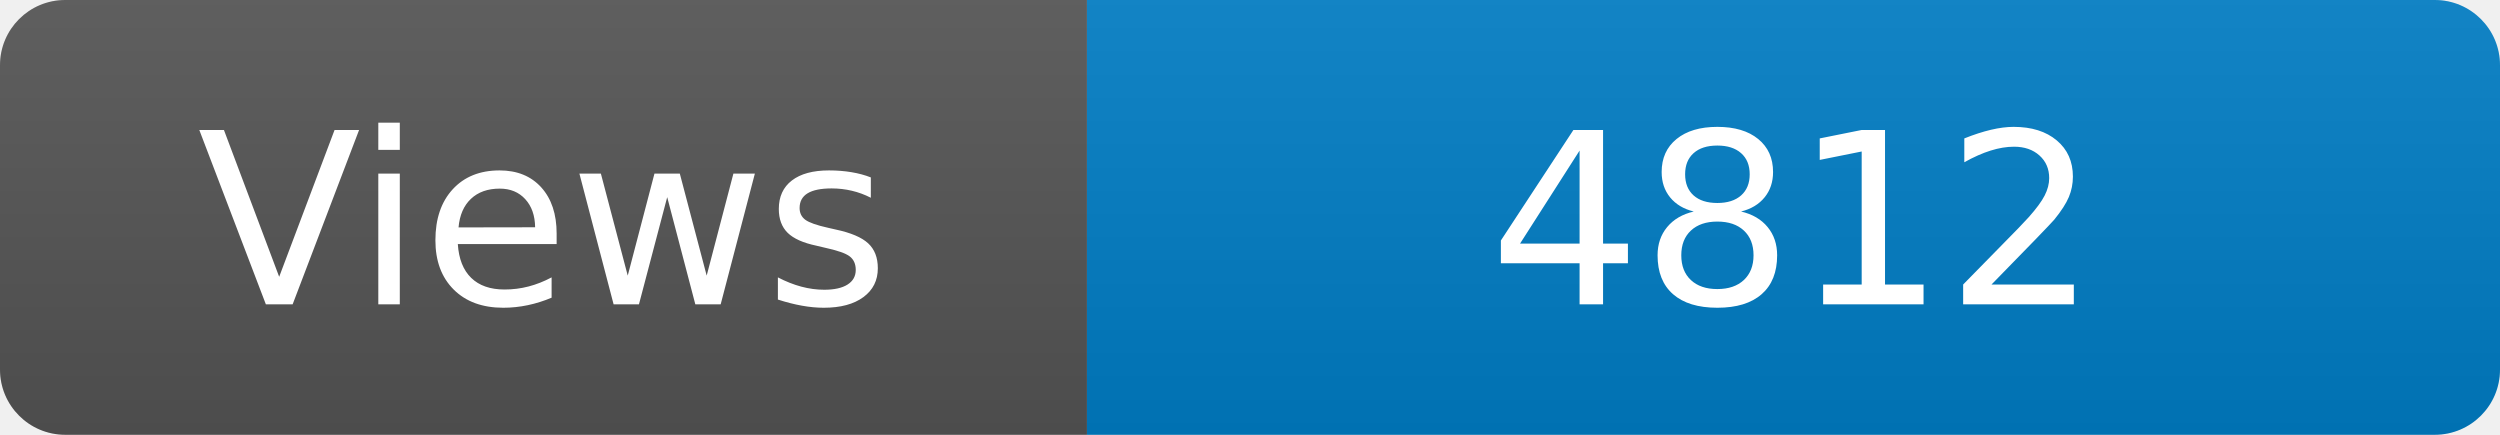
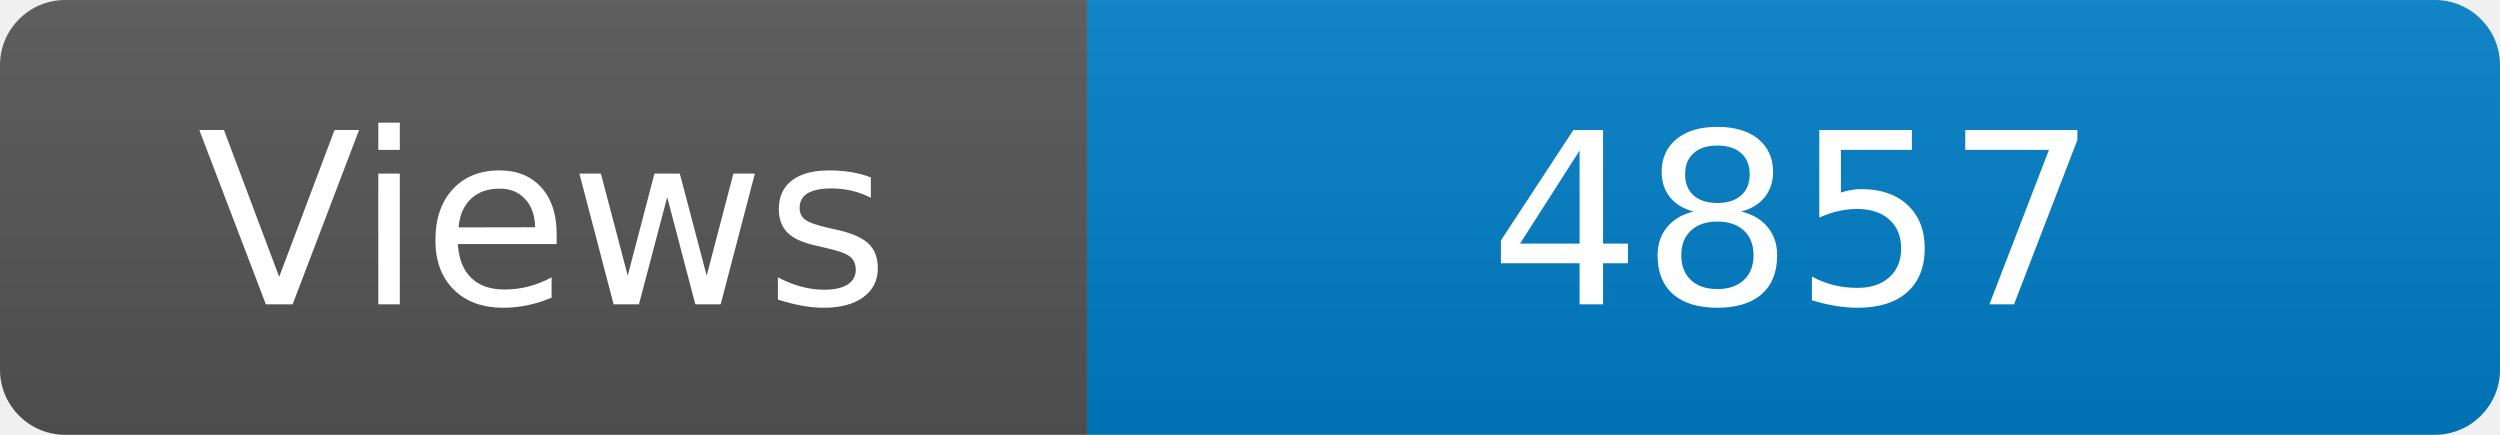
<svg xmlns="http://www.w3.org/2000/svg" width="115" height="20" role="img" aria-label="Maintained?: yes">
  <linearGradient id="s" x2="0" y2="100%">
    <stop offset="0" stop-color="#bbb" stop-opacity=".1" />
    <stop offset="1" stop-opacity=".1" />
  </linearGradient>
  <clipPath id="r">
    <rect width="115" height="20" rx="3" fill="#fff" />
  </clipPath>
  <g clip-path="url(#r)">
    <rect width="50" height="20" fill="#555" />
    <rect x="50" width="160" height="20" fill="#007ec6" />
    <rect width="115" height="20" fill="url(#s)" />
  </g>
  <g fill="#fff" text-anchor="middle" font-family="Verdana,Geneva,DejaVu Sans,sans-serif" font-size="110">
    <text x="250" y="140" transform="scale(.1)" fill="#fff">Views</text>
-     <text x="825" y="140" transform="scale(.1)" fill="#fff">4812</text>
+     <text x="825" y="140" transform="scale(.1)" fill="#fff">4857</text>
  </g>
</svg>
